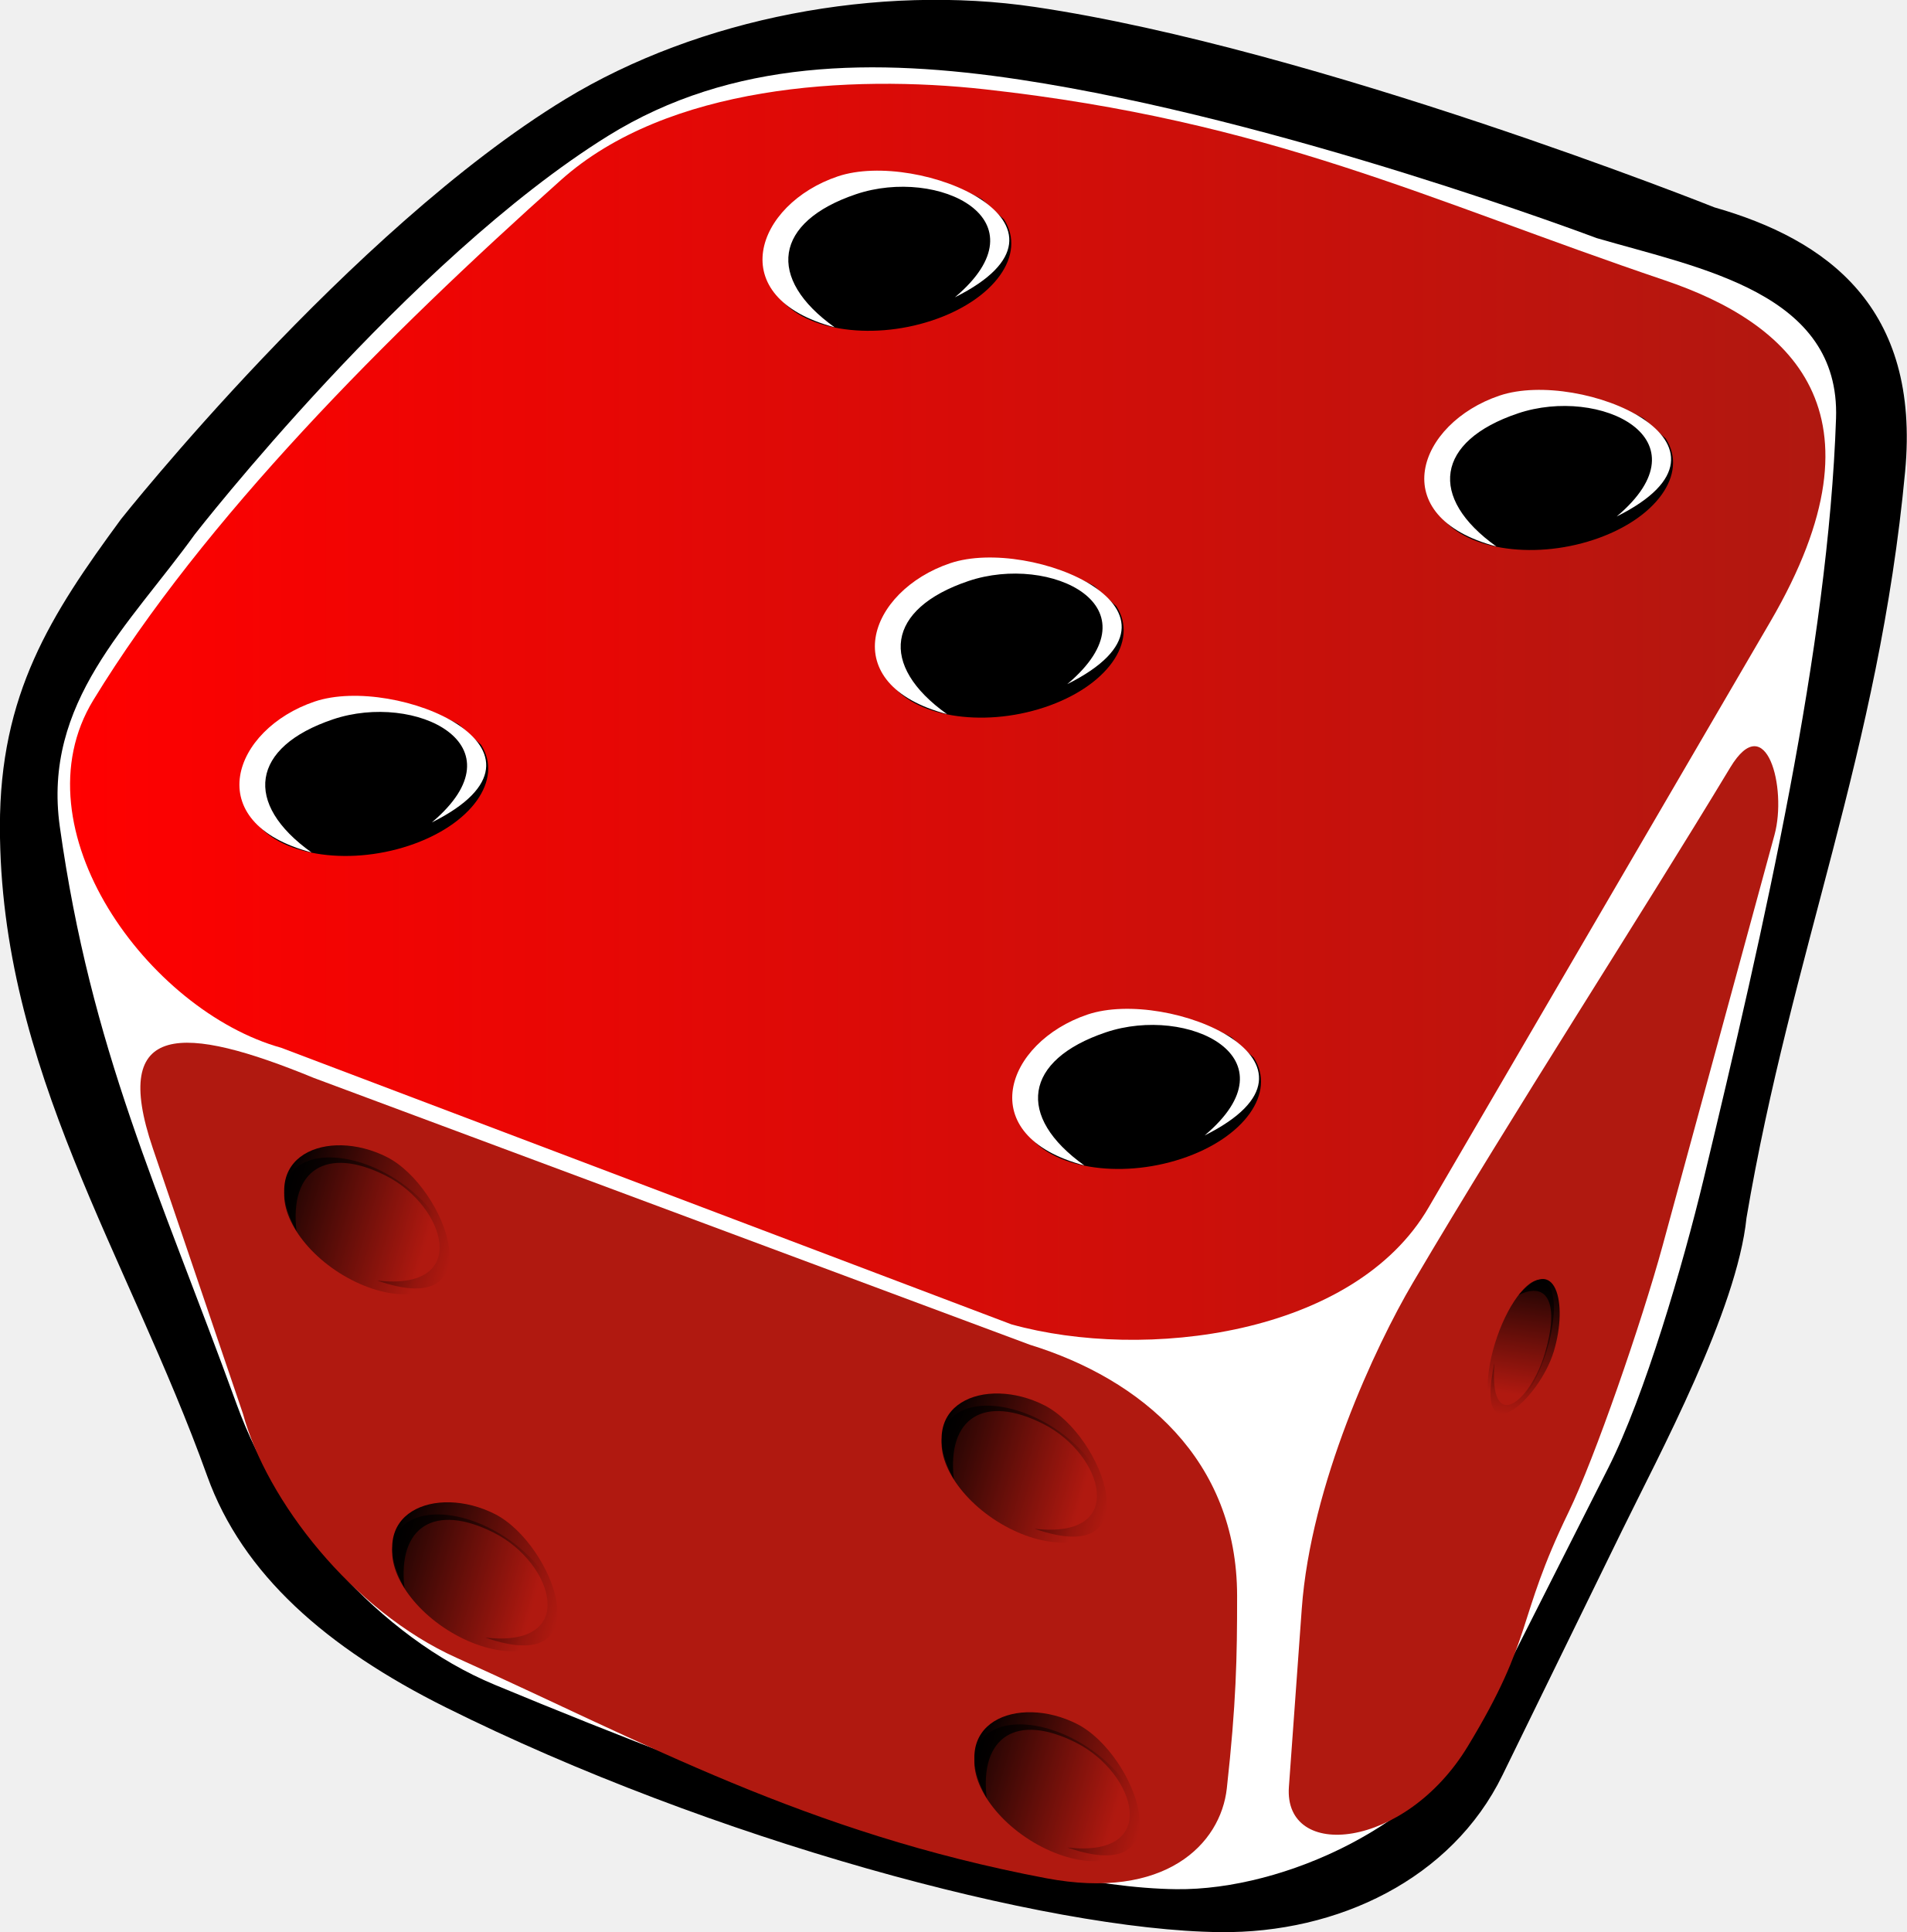
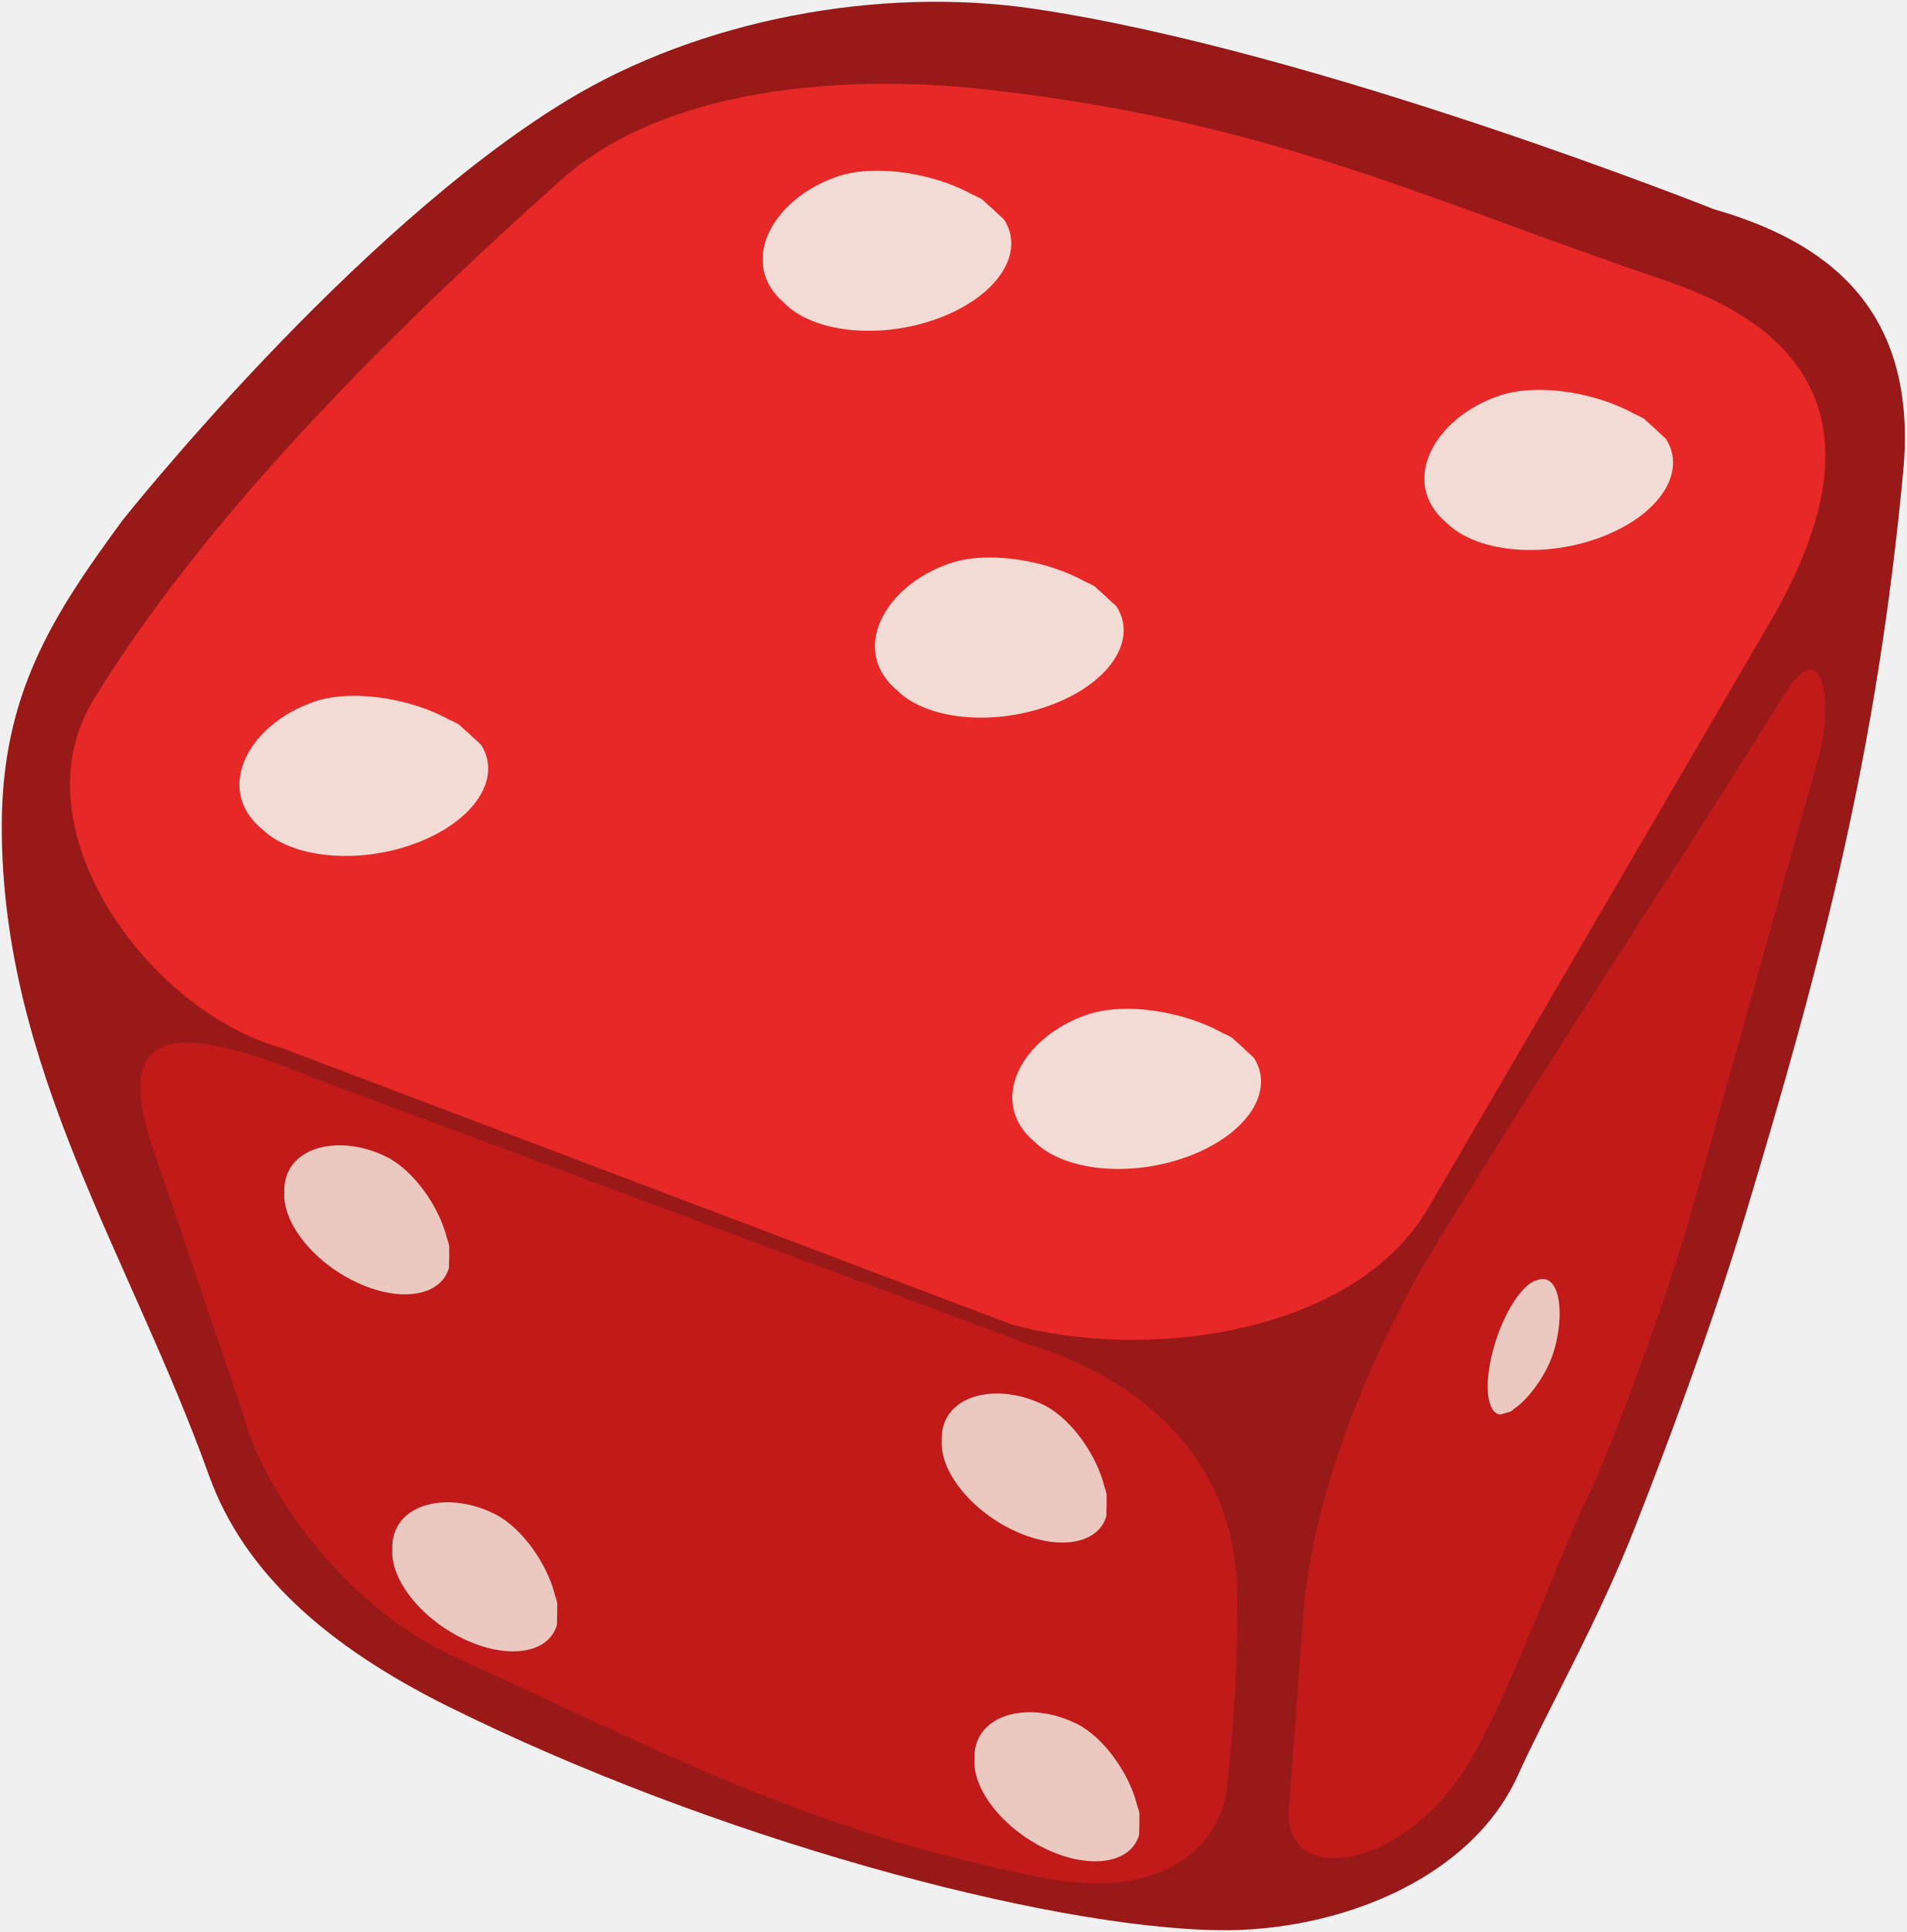
- <svg xmlns="http://www.w3.org/2000/svg" xmlns:xlink="http://www.w3.org/1999/xlink" width="97.366" height="98.644" id="svg5070" version="1.0">
-   <defs id="defs3">
-     <linearGradient id="linearGradient2815">
-       <stop style="stop-color:#000000;stop-opacity:1;" offset="0" id="stop2817" />
-       <stop style="stop-color:#000000;stop-opacity:0;" offset="1" id="stop2819" />
-     </linearGradient>
-     <linearGradient id="linearGradient16033">
-       <stop id="stop16035" offset="0" style="stop-color:#ff0000;stop-opacity:1;" />
-       <stop id="stop16037" offset="1" style="stop-color:#b01810;stop-opacity:1;" />
-     </linearGradient>
-     <linearGradient id="linearGradient10915">
-       <stop style="stop-color:#ffe7ba;stop-opacity:1;" offset="0" id="stop10917" />
-       <stop style="stop-color:#f2e46b;stop-opacity:1;" offset="1" id="stop10919" />
-     </linearGradient>
-     <linearGradient xlink:href="#linearGradient2815" id="linearGradient2821" x1="282.091" y1="313.755" x2="374.286" y2="313.755" gradientUnits="userSpaceOnUse" />
-     <linearGradient xlink:href="#linearGradient2815" id="linearGradient2829" gradientUnits="userSpaceOnUse" x1="282.091" y1="313.755" x2="374.286" y2="313.755" />
-     <linearGradient xlink:href="#linearGradient2815" id="linearGradient2831" gradientUnits="userSpaceOnUse" x1="282.091" y1="313.755" x2="374.286" y2="313.755" />
-     <linearGradient xlink:href="#linearGradient2815" id="linearGradient2833" gradientUnits="userSpaceOnUse" x1="282.091" y1="313.755" x2="374.286" y2="313.755" />
-     <linearGradient xlink:href="#linearGradient2815" id="linearGradient2843" gradientUnits="userSpaceOnUse" x1="282.091" y1="313.755" x2="374.286" y2="313.755" />
-     <linearGradient xlink:href="#linearGradient2815" id="linearGradient2845" gradientUnits="userSpaceOnUse" x1="282.091" y1="313.755" x2="374.286" y2="313.755" />
-     <linearGradient xlink:href="#linearGradient16033" id="linearGradient8199" x1="60.892" y1="468.804" x2="687.461" y2="468.804" gradientUnits="userSpaceOnUse" />
-     <linearGradient xlink:href="#linearGradient2815" id="linearGradient8207" gradientUnits="userSpaceOnUse" x1="282.091" y1="313.755" x2="374.286" y2="313.755" />
-     <linearGradient xlink:href="#linearGradient2815" id="linearGradient8209" gradientUnits="userSpaceOnUse" x1="282.091" y1="313.755" x2="374.286" y2="313.755" />
-     <linearGradient xlink:href="#linearGradient2815" id="linearGradient8211" gradientUnits="userSpaceOnUse" x1="282.091" y1="313.755" x2="374.286" y2="313.755" />
-     <linearGradient xlink:href="#linearGradient2815" id="linearGradient8272" gradientUnits="userSpaceOnUse" x1="282.091" y1="313.755" x2="374.286" y2="313.755" />
-     <linearGradient xlink:href="#linearGradient2815" id="linearGradient8274" gradientUnits="userSpaceOnUse" x1="282.091" y1="313.755" x2="374.286" y2="313.755" />
-     <linearGradient xlink:href="#linearGradient2815" id="linearGradient8276" gradientUnits="userSpaceOnUse" x1="282.091" y1="313.755" x2="374.286" y2="313.755" />
-     <linearGradient xlink:href="#linearGradient2815" id="linearGradient8278" gradientUnits="userSpaceOnUse" x1="282.091" y1="313.755" x2="374.286" y2="313.755" />
-     <linearGradient xlink:href="#linearGradient2815" id="linearGradient8280" gradientUnits="userSpaceOnUse" x1="282.091" y1="313.755" x2="374.286" y2="313.755" />
-     <linearGradient xlink:href="#linearGradient2815" id="linearGradient8296" gradientUnits="userSpaceOnUse" x1="282.091" y1="313.755" x2="374.286" y2="313.755" />
-     <linearGradient xlink:href="#linearGradient2815" id="linearGradient8298" gradientUnits="userSpaceOnUse" x1="282.091" y1="313.755" x2="374.286" y2="313.755" />
-     <linearGradient xlink:href="#linearGradient2815" id="linearGradient8751" gradientUnits="userSpaceOnUse" x1="282.091" y1="313.755" x2="374.286" y2="313.755" />
-     <linearGradient xlink:href="#linearGradient2815" id="linearGradient8753" gradientUnits="userSpaceOnUse" x1="282.091" y1="313.755" x2="374.286" y2="313.755" />
-     <linearGradient xlink:href="#linearGradient16033" id="linearGradient13580" gradientUnits="userSpaceOnUse" x1="60.892" y1="468.804" x2="687.461" y2="468.804" />
-     <linearGradient xlink:href="#linearGradient2815" id="linearGradient13582" gradientUnits="userSpaceOnUse" x1="282.091" y1="313.755" x2="374.286" y2="313.755" />
-     <linearGradient xlink:href="#linearGradient2815" id="linearGradient13584" gradientUnits="userSpaceOnUse" x1="282.091" y1="313.755" x2="374.286" y2="313.755" />
-     <linearGradient xlink:href="#linearGradient2815" id="linearGradient13586" gradientUnits="userSpaceOnUse" x1="282.091" y1="313.755" x2="374.286" y2="313.755" />
-     <linearGradient xlink:href="#linearGradient2815" id="linearGradient13588" gradientUnits="userSpaceOnUse" x1="282.091" y1="313.755" x2="374.286" y2="313.755" />
-     <linearGradient xlink:href="#linearGradient2815" id="linearGradient13590" gradientUnits="userSpaceOnUse" x1="282.091" y1="313.755" x2="374.286" y2="313.755" />
-     <linearGradient xlink:href="#linearGradient2815" id="linearGradient13592" gradientUnits="userSpaceOnUse" x1="282.091" y1="313.755" x2="374.286" y2="313.755" />
-     <linearGradient xlink:href="#linearGradient2815" id="linearGradient13594" gradientUnits="userSpaceOnUse" x1="282.091" y1="313.755" x2="374.286" y2="313.755" />
-     <linearGradient xlink:href="#linearGradient2815" id="linearGradient13596" gradientUnits="userSpaceOnUse" x1="282.091" y1="313.755" x2="374.286" y2="313.755" />
-     <linearGradient xlink:href="#linearGradient2815" id="linearGradient13598" gradientUnits="userSpaceOnUse" x1="282.091" y1="313.755" x2="374.286" y2="313.755" />
-     <linearGradient xlink:href="#linearGradient2815" id="linearGradient13600" gradientUnits="userSpaceOnUse" x1="282.091" y1="313.755" x2="374.286" y2="313.755" />
-     <linearGradient xlink:href="#linearGradient16033" id="linearGradient14352" gradientUnits="userSpaceOnUse" x1="60.892" y1="468.804" x2="687.461" y2="468.804" gradientTransform="matrix(1,0,0,0.937431,0,57.48128)" />
-     <linearGradient xlink:href="#linearGradient2815" id="linearGradient14362" gradientUnits="userSpaceOnUse" x1="282.091" y1="313.755" x2="374.286" y2="313.755" />
-     <linearGradient xlink:href="#linearGradient2815" id="linearGradient14364" gradientUnits="userSpaceOnUse" x1="282.091" y1="313.755" x2="374.286" y2="313.755" />
-     <linearGradient xlink:href="#linearGradient2815" id="linearGradient14366" gradientUnits="userSpaceOnUse" x1="282.091" y1="313.755" x2="374.286" y2="313.755" />
-     <linearGradient xlink:href="#linearGradient2815" id="linearGradient14368" gradientUnits="userSpaceOnUse" x1="282.091" y1="313.755" x2="374.286" y2="313.755" />
-     <linearGradient xlink:href="#linearGradient2815" id="linearGradient14370" gradientUnits="userSpaceOnUse" x1="282.091" y1="313.755" x2="374.286" y2="313.755" />
-     <linearGradient xlink:href="#linearGradient16033" id="linearGradient14401" gradientUnits="userSpaceOnUse" gradientTransform="matrix(1,0,0,0.937431,0,57.48128)" x1="60.892" y1="468.804" x2="687.461" y2="468.804" />
-     <linearGradient xlink:href="#linearGradient2815" id="linearGradient14403" gradientUnits="userSpaceOnUse" x1="282.091" y1="313.755" x2="374.286" y2="313.755" />
-     <linearGradient xlink:href="#linearGradient2815" id="linearGradient14405" gradientUnits="userSpaceOnUse" x1="282.091" y1="313.755" x2="374.286" y2="313.755" />
-     <linearGradient xlink:href="#linearGradient2815" id="linearGradient14407" gradientUnits="userSpaceOnUse" x1="282.091" y1="313.755" x2="374.286" y2="313.755" />
-     <linearGradient xlink:href="#linearGradient2815" id="linearGradient14409" gradientUnits="userSpaceOnUse" x1="282.091" y1="313.755" x2="374.286" y2="313.755" />
-     <linearGradient xlink:href="#linearGradient2815" id="linearGradient14411" gradientUnits="userSpaceOnUse" x1="282.091" y1="313.755" x2="374.286" y2="313.755" />
-     <linearGradient xlink:href="#linearGradient2815" id="linearGradient14413" gradientUnits="userSpaceOnUse" x1="282.091" y1="313.755" x2="374.286" y2="313.755" />
-     <linearGradient xlink:href="#linearGradient2815" id="linearGradient14415" gradientUnits="userSpaceOnUse" x1="282.091" y1="313.755" x2="374.286" y2="313.755" />
-     <linearGradient xlink:href="#linearGradient2815" id="linearGradient14417" gradientUnits="userSpaceOnUse" x1="282.091" y1="313.755" x2="374.286" y2="313.755" />
-     <linearGradient xlink:href="#linearGradient2815" id="linearGradient14419" gradientUnits="userSpaceOnUse" x1="282.091" y1="313.755" x2="374.286" y2="313.755" />
-     <linearGradient xlink:href="#linearGradient2815" id="linearGradient14421" gradientUnits="userSpaceOnUse" x1="282.091" y1="313.755" x2="374.286" y2="313.755" />
-     <linearGradient xlink:href="#linearGradient2815" id="linearGradient14423" gradientUnits="userSpaceOnUse" x1="282.091" y1="313.755" x2="374.286" y2="313.755" />
-     <linearGradient xlink:href="#linearGradient2815" id="linearGradient14425" gradientUnits="userSpaceOnUse" x1="282.091" y1="313.755" x2="374.286" y2="313.755" />
-     <linearGradient xlink:href="#linearGradient16033" id="linearGradient14579" gradientUnits="userSpaceOnUse" gradientTransform="matrix(1,0,0,0.937431,-31.19854,53.02434)" x1="60.892" y1="468.804" x2="687.461" y2="468.804" />
-     <linearGradient xlink:href="#linearGradient2815" id="linearGradient14596" gradientUnits="userSpaceOnUse" x1="282.091" y1="313.755" x2="374.286" y2="313.755" />
-     <linearGradient xlink:href="#linearGradient2815" id="linearGradient14598" gradientUnits="userSpaceOnUse" x1="282.091" y1="313.755" x2="374.286" y2="313.755" />
-     <linearGradient xlink:href="#linearGradient2815" id="linearGradient14600" gradientUnits="userSpaceOnUse" x1="282.091" y1="313.755" x2="374.286" y2="313.755" />
-     <linearGradient xlink:href="#linearGradient2815" id="linearGradient14602" gradientUnits="userSpaceOnUse" x1="282.091" y1="313.755" x2="374.286" y2="313.755" />
-     <linearGradient xlink:href="#linearGradient2815" id="linearGradient14612" gradientUnits="userSpaceOnUse" x1="282.091" y1="313.755" x2="374.286" y2="313.755" />
-     <linearGradient xlink:href="#linearGradient2815" id="linearGradient14614" gradientUnits="userSpaceOnUse" x1="282.091" y1="313.755" x2="374.286" y2="313.755" />
-     <linearGradient xlink:href="#linearGradient16033" id="linearGradient3751" gradientUnits="userSpaceOnUse" gradientTransform="matrix(1,0,0,0.937431,-31.19854,53.02434)" x1="60.892" y1="468.804" x2="687.461" y2="468.804" />
-     <linearGradient xlink:href="#linearGradient2815" id="linearGradient3753" gradientUnits="userSpaceOnUse" x1="282.091" y1="313.755" x2="374.286" y2="313.755" />
-     <linearGradient xlink:href="#linearGradient2815" id="linearGradient3755" gradientUnits="userSpaceOnUse" x1="282.091" y1="313.755" x2="374.286" y2="313.755" />
-     <linearGradient xlink:href="#linearGradient2815" id="linearGradient3757" gradientUnits="userSpaceOnUse" x1="282.091" y1="313.755" x2="374.286" y2="313.755" />
-     <linearGradient xlink:href="#linearGradient2815" id="linearGradient3759" gradientUnits="userSpaceOnUse" x1="282.091" y1="313.755" x2="374.286" y2="313.755" />
-     <linearGradient xlink:href="#linearGradient2815" id="linearGradient3761" gradientUnits="userSpaceOnUse" x1="282.091" y1="313.755" x2="374.286" y2="313.755" />
-     <linearGradient xlink:href="#linearGradient2815" id="linearGradient3763" gradientUnits="userSpaceOnUse" x1="282.091" y1="313.755" x2="374.286" y2="313.755" />
-     <linearGradient xlink:href="#linearGradient2815" id="linearGradient3765" gradientUnits="userSpaceOnUse" x1="282.091" y1="313.755" x2="374.286" y2="313.755" />
-     <linearGradient xlink:href="#linearGradient2815" id="linearGradient3767" gradientUnits="userSpaceOnUse" x1="282.091" y1="313.755" x2="374.286" y2="313.755" />
-     <linearGradient xlink:href="#linearGradient2815" id="linearGradient3769" gradientUnits="userSpaceOnUse" x1="282.091" y1="313.755" x2="374.286" y2="313.755" />
-     <linearGradient xlink:href="#linearGradient2815" id="linearGradient3771" gradientUnits="userSpaceOnUse" x1="282.091" y1="313.755" x2="374.286" y2="313.755" />
-     <linearGradient xlink:href="#linearGradient2815" id="linearGradient3773" gradientUnits="userSpaceOnUse" x1="282.091" y1="313.755" x2="374.286" y2="313.755" />
-     <linearGradient xlink:href="#linearGradient2815" id="linearGradient3775" gradientUnits="userSpaceOnUse" x1="282.091" y1="313.755" x2="374.286" y2="313.755" />
-     <linearGradient xlink:href="#linearGradient2815" id="linearGradient3777" gradientUnits="userSpaceOnUse" x1="282.091" y1="313.755" x2="374.286" y2="313.755" />
-     <linearGradient xlink:href="#linearGradient2815" id="linearGradient3779" gradientUnits="userSpaceOnUse" x1="282.091" y1="313.755" x2="374.286" y2="313.755" />
-     <linearGradient xlink:href="#linearGradient2815" id="linearGradient3781" gradientUnits="userSpaceOnUse" x1="282.091" y1="313.755" x2="374.286" y2="313.755" />
-   </defs>
+ <svg xmlns="http://www.w3.org/2000/svg" width="97.366" height="98.644" id="svg5070" version="1.0">
+   <defs id="defs3" />
  <g id="layer1" transform="translate(-12.95521,-14.64209)">
    <g id="g16467" transform="matrix(0.143061,0,0,0.1477199,12.2849,-21.76601)">
-       <path id="rect5098" d="m 48.45,426.264 c 0,0 81.763,-99.793 158.398,-144.965 47.562,-28.035 111.501,-39.754 167.228,-31.754 100.52,14.43 242.395,69.241 242.395,69.241 39.873,11.045 73.052,34.126 67.579,90.619 -9.377,96.79 -40.525,165.995 -56.616,257.898 -3.351,31.831 -31.129,81.683 -44.433,108.037 L 540.375,859.779 C 522.432,895.321 482.026,914.091 440.107,913.624 378.2,912.933 258.614,881.601 164.119,836.014 121.533,815.469 91.746,790.05 79.278,756.423 50.953,680.03 5.382,615.862 5.319,532.244 5.285,486.554 23.293,459.399 48.45,426.264 z" style="fill:#000000;fill-opacity:1;fill-rule:evenodd;stroke:#000000;stroke-width:0.998pt;stroke-linecap:butt;stroke-linejoin:miter;stroke-opacity:1" />
-       <path id="path12391" d="m 74.229,431.15 c 0,0 76.122,-94.793 147.471,-137.702 44.281,-26.63 95.238,-27.049 147.121,-19.45 93.586,13.707 205.754,54.757 205.754,54.757 37.122,10.492 86.997,18.901 85.478,62.32 -2.761,78.912 -25.605,175.681 -47.271,262.979 -7.343,29.587 -21.047,74.915 -33.967,99.657 L 532.218,842.945 C 514.794,876.313 463.609,899.892 424.582,899.448 366.946,898.792 269.226,864.145 181.25,828.78 140.143,812.255 104.47,772.525 89.284,732.154 61.048,657.09 37.233,609.507 26.032,532.167 19.804,489.161 50.808,462.625 74.229,431.15 z" style="fill:#ffffff;fill-opacity:1;fill-rule:evenodd;stroke:none" />
-       <path id="rect5076" d="m 356.301,277.344 c 101.907,10.958 157.525,38.139 242.587,65.998 44.238,14.488 81.712,44.972 37.713,118.004 L 514.687,663.709 C 488.113,708.187 413.076,716.984 365.702,704.219 L 105.067,608.624 C 57.692,595.859 10.057,532.766 38.007,488.438 77.458,425.868 142.587,362.619 204.897,308.705 242.785,275.922 307.968,272.147 356.301,277.344 z" style="fill:url(#linearGradient3751);fill-opacity:1;fill-rule:evenodd;stroke:none" />
-       <path id="path6555" d="M 378.108,895.659 C 292.098,879.869 234.879,848.765 167.613,819.454 130.504,803.283 99.849,765.116 91.395,735.077 L 59.231,643.345 C 43.766,599.238 70.07,600.478 116.761,619.064 l 255.502,92.191 c 39.819,11.887 73.957,39.688 74.003,86.758 0.021,21.572 -0.337,37.361 -3.67,66.583 -2.207,19.347 -22.123,38.84 -64.487,31.062 z" style="fill:#b01910;fill-opacity:1;fill-rule:evenodd;stroke:none" />
-       <path id="path7283" d="m 564.626,769.042 c -18.988,37.885 -12.088,42.836 -36.041,81.062 -22.388,35.728 -65.747,39.706 -63.828,13.969 l 4.589,-61.541 c 3.202,-42.943 26.324,-90.781 39.636,-112.657 36.192,-59.477 80.629,-125.649 113.313,-178.131 12.866,-20.658 20.349,7.095 15.793,23.292 L 598.179,676.912 c -7.546,26.826 -24.346,73.758 -33.554,92.13 z" style="fill:#b01910;fill-opacity:1;fill-rule:evenodd;stroke:none" />
-       <g style="fill:url(#linearGradient3753);fill-opacity:1" transform="matrix(0.637302,0.318039,-0.263564,0.870842,9.86766,289.9369)" id="g1338">
-         <path style="fill:url(#linearGradient3755);fill-opacity:1;fill-rule:evenodd;stroke:none" id="path1340" d="m 388.571,368.076 c 0,11.835 -20.467,21.429 -45.714,21.429 -25.247,0 -45.714,-9.594 -45.714,-21.429 0,-11.835 20.467,-21.429 45.714,-21.429 18.992,0 36.006,5.505 42.742,13.829" transform="translate(-14.28571,-51.42857)" />
-         <path style="fill:url(#linearGradient3757);fill-opacity:1;fill-rule:evenodd;stroke:none" d="m 341.228,333.736 c 47.448,-13.118 22.576,-37.831 -10.656,-37.683 -33.232,0.148 -47.985,15.096 -35.746,34.956 -31.014,-18.61 0.275,-41.426 33.507,-41.574 32.922,-0.147 76.453,37.555 12.895,44.301 z" id="path1342" />
-       </g>
-       <g style="fill:url(#linearGradient3759);fill-opacity:1" transform="matrix(0.637302,0.318039,-0.263564,0.870842,256.2172,485.893)" id="g2823">
-         <path style="fill:url(#linearGradient3761);fill-opacity:1;fill-rule:evenodd;stroke:none" id="path2825" d="m 388.571,368.076 c 0,11.835 -20.467,21.429 -45.714,21.429 -25.247,0 -45.714,-9.594 -45.714,-21.429 0,-11.835 20.467,-21.429 45.714,-21.429 18.992,0 36.006,5.505 42.742,13.829" transform="translate(-14.28571,-51.42857)" />
-         <path style="fill:url(#linearGradient3763);fill-opacity:1;fill-rule:evenodd;stroke:none" d="m 341.228,333.736 c 47.448,-13.118 22.576,-37.831 -10.656,-37.683 -33.232,0.148 -47.985,15.096 -35.746,34.956 -31.014,-18.61 0.275,-41.426 33.507,-41.574 32.922,-0.147 76.453,37.555 12.895,44.301 z" id="path2827" />
-       </g>
-       <g style="fill:url(#linearGradient3765);fill-opacity:1" transform="matrix(0.637302,0.318039,-0.263564,0.870842,48.41738,413.3295)" id="g8201">
-         <path style="fill:url(#linearGradient3767);fill-opacity:1;fill-rule:evenodd;stroke:none" id="path8203" d="m 388.571,368.076 c 0,11.835 -20.467,21.429 -45.714,21.429 -25.247,0 -45.714,-9.594 -45.714,-21.429 0,-11.835 20.467,-21.429 45.714,-21.429 18.992,0 36.006,5.505 42.742,13.829" transform="translate(-14.28571,-51.42857)" />
-         <path style="fill:url(#linearGradient3769);fill-opacity:1;fill-rule:evenodd;stroke:none" d="m 341.228,333.736 c 47.448,-13.118 22.576,-37.831 -10.656,-37.683 -33.232,0.148 -47.985,15.096 -35.746,34.956 -31.014,-18.61 0.275,-41.426 33.507,-41.574 32.922,-0.147 76.453,37.555 12.895,44.301 z" id="path8205" />
-       </g>
-       <g style="fill:url(#linearGradient3771);fill-opacity:1" transform="matrix(0.637302,0.318039,-0.263564,0.870842,244.5226,375.7268)" id="g8266">
-         <path style="fill:url(#linearGradient3773);fill-opacity:1;fill-rule:evenodd;stroke:none" id="path8268" d="m 388.571,368.076 c 0,11.835 -20.467,21.429 -45.714,21.429 -25.247,0 -45.714,-9.594 -45.714,-21.429 0,-11.835 20.467,-21.429 45.714,-21.429 18.992,0 36.006,5.505 42.742,13.829" transform="translate(-14.28571,-51.42857)" />
-         <path style="fill:url(#linearGradient3775);fill-opacity:1;fill-rule:evenodd;stroke:none" d="m 341.228,333.736 c 47.448,-13.118 22.576,-37.831 -10.656,-37.683 -33.232,0.148 -47.985,15.096 -35.746,34.956 -31.014,-18.61 0.275,-41.426 33.507,-41.574 32.922,-0.147 76.453,37.555 12.895,44.301 z" id="path8270" />
-       </g>
-       <g transform="matrix(0.885053,-0.283522,0.68596,1.025905,-372.1197,285.1061)" id="g8737">
-         <path style="fill:#000000;fill-opacity:1;fill-rule:evenodd;stroke:none" id="path8739" d="m 388.571,368.076 c 0,11.835 -20.467,21.429 -45.714,21.429 -25.247,0 -45.714,-9.594 -45.714,-21.429 0,-11.835 20.467,-21.429 45.714,-21.429 18.992,0 36.006,5.505 42.742,13.829" transform="translate(-14.28571,-51.42857)" />
-         <path style="fill:#ffffff;fill-opacity:1;fill-rule:evenodd;stroke:none" d="m 341.228,333.736 c 47.448,-13.118 22.576,-37.831 -10.656,-37.683 -33.232,0.148 -47.985,15.096 -35.746,34.956 -31.014,-18.61 0.275,-41.426 33.507,-41.574 32.922,-0.147 76.453,37.555 12.895,44.301 z" id="path8741" />
-       </g>
-       <g style="fill:url(#linearGradient3777);fill-opacity:1" transform="matrix(-0.161263,0.509357,-0.43073,-0.05972309,736.9055,563.6704)" id="g14356">
-         <path style="fill:url(#linearGradient3779);fill-opacity:1;fill-rule:evenodd;stroke:none" id="path14358" d="m 388.571,368.076 c 0,11.835 -20.467,21.429 -45.714,21.429 -25.247,0 -45.714,-9.594 -45.714,-21.429 0,-11.835 20.467,-21.429 45.714,-21.429 18.992,0 36.006,5.505 42.742,13.829" transform="translate(-14.28571,-51.42857)" />
-         <path style="fill:url(#linearGradient3781);fill-opacity:1;fill-rule:evenodd;stroke:none" d="m 341.228,333.736 c 47.448,-13.118 22.576,-37.831 -10.656,-37.683 -33.232,0.148 -47.985,15.096 -35.746,34.956 -31.014,-18.61 0.275,-41.426 33.507,-41.574 32.922,-0.147 76.453,37.555 12.895,44.301 z" id="path14360" />
-       </g>
-       <g transform="matrix(0.885053,-0.283522,0.68596,1.025905,-96.26492,393.2922)" id="g14584">
-         <path style="fill:#000000;fill-opacity:1;fill-rule:evenodd;stroke:none" id="path14586" d="m 388.571,368.076 c 0,11.835 -20.467,21.429 -45.714,21.429 -25.247,0 -45.714,-9.594 -45.714,-21.429 0,-11.835 20.467,-21.429 45.714,-21.429 18.992,0 36.006,5.505 42.742,13.829" transform="translate(-14.28571,-51.42857)" />
-         <path style="fill:#ffffff;fill-opacity:1;fill-rule:evenodd;stroke:none" d="m 341.228,333.736 c 47.448,-13.118 22.576,-37.831 -10.656,-37.683 -33.232,0.148 -47.985,15.096 -35.746,34.956 -31.014,-18.61 0.275,-41.426 33.507,-41.574 32.922,-0.147 76.453,37.555 12.895,44.301 z" id="path14588" />
-       </g>
-       <g transform="matrix(0.885053,-0.283522,0.68596,1.025905,-185.4036,103.5914)" id="g14590">
-         <path style="fill:#000000;fill-opacity:1;fill-rule:evenodd;stroke:none" id="path14592" d="m 388.571,368.076 c 0,11.835 -20.467,21.429 -45.714,21.429 -25.247,0 -45.714,-9.594 -45.714,-21.429 0,-11.835 20.467,-21.429 45.714,-21.429 18.992,0 36.006,5.505 42.742,13.829" transform="translate(-14.28571,-51.42857)" />
-         <path style="fill:#ffffff;fill-opacity:1;fill-rule:evenodd;stroke:none" d="m 341.228,333.736 c 47.448,-13.118 22.576,-37.831 -10.656,-37.683 -33.232,0.148 -47.985,15.096 -35.746,34.956 -31.014,-18.61 0.275,-41.426 33.507,-41.574 32.922,-0.147 76.453,37.555 12.895,44.301 z" id="path14594" />
-       </g>
-       <g transform="matrix(0.885053,-0.283522,0.68596,1.025905,50.81392,179.3593)" id="g14684">
-         <path style="fill:#000000;fill-opacity:1;fill-rule:evenodd;stroke:none" id="path14686" d="m 388.571,368.076 c 0,11.835 -20.467,21.429 -45.714,21.429 -25.247,0 -45.714,-9.594 -45.714,-21.429 0,-11.835 20.467,-21.429 45.714,-21.429 18.992,0 36.006,5.505 42.742,13.829" transform="translate(-14.28571,-51.42857)" />
-         <path style="fill:#ffffff;fill-opacity:1;fill-rule:evenodd;stroke:none" d="m 341.228,333.736 c 47.448,-13.118 22.576,-37.831 -10.656,-37.683 -33.232,0.148 -47.985,15.096 -35.746,34.956 -31.014,-18.61 0.275,-41.426 33.507,-41.574 32.922,-0.147 76.453,37.555 12.895,44.301 z" id="path14688" />
-       </g>
-       <g transform="matrix(0.885053,-0.283522,0.68596,1.025905,-145.2912,237.2995)" id="g14745">
-         <path style="fill:#000000;fill-opacity:1;fill-rule:evenodd;stroke:none" id="path14747" d="m 388.571,368.076 c 0,11.835 -20.467,21.429 -45.714,21.429 -25.247,0 -45.714,-9.594 -45.714,-21.429 0,-11.835 20.467,-21.429 45.714,-21.429 18.992,0 36.006,5.505 42.742,13.829" transform="translate(-14.28571,-51.42857)" />
-         <path style="fill:#ffffff;fill-opacity:1;fill-rule:evenodd;stroke:none" d="m 341.228,333.736 c 47.448,-13.118 22.576,-37.831 -10.656,-37.683 -33.232,0.148 -47.985,15.096 -35.746,34.956 -31.014,-18.61 0.275,-41.426 33.507,-41.574 32.922,-0.147 76.453,37.555 12.895,44.301 z" id="path14749" />
-       </g>
+       <path style="fill:#991919;fill-opacity:1;fill-rule:evenodd;stroke:none;stroke-width:0.145pt;stroke-linecap:butt;stroke-linejoin:miter;stroke-opacity:1" d="m 48.449,426.265 c 0,0 81.76,-99.793 158.394,-144.965 47.561,-28.035 111.498,-39.754 167.224,-31.754 100.518,14.43 242.389,69.241 242.389,69.241 39.872,11.045 73.05,34.126 67.577,90.619 -9.377,96.79 -28.775,168.667 -56.614,257.897 -11.859,38.011 -27.638,78.675 -39.114,107.006 -13.396,33.072 -30.891,62.437 -41.874,85.897 -16.868,36.032 -64.416,53.885 -106.335,53.418 C 378.19,912.934 258.608,881.601 164.115,836.014 121.53,815.47 91.744,790.051 79.276,756.423 50.951,680.03 5.382,615.863 5.319,532.244 5.285,486.555 23.293,459.4 48.449,426.265 Z" id="rect5098" />
+       <path style="fill:#e82727;fill-opacity:1;fill-rule:evenodd;stroke:none" d="m 356.292,277.346 c 101.904,10.958 157.52,38.139 242.58,65.998 44.237,14.488 81.71,44.972 37.712,118.004 L 514.673,663.709 c -26.573,44.478 -101.607,53.275 -148.981,40.51 L 105.064,608.625 C 57.691,595.86 10.056,532.767 38.006,488.439 77.456,425.87 142.583,362.62 204.892,308.706 242.779,275.924 307.96,272.149 356.292,277.346 Z" id="rect5076" />
+       <path style="fill:#c21919;fill-opacity:1;fill-rule:evenodd;stroke:none" d="M 378.098,895.659 C 292.09,879.869 234.873,848.766 167.608,819.454 130.5,803.283 99.846,765.116 91.393,735.078 L 59.23,643.346 c -15.465,-44.107 10.839,-42.867 57.528,-24.281 l 255.495,92.191 c 39.818,11.887 73.955,39.688 74.001,86.758 0.021,21.572 -0.337,37.36 -3.67,66.583 -2.207,19.346 -22.122,38.84 -64.486,31.062 z" id="path6555" />
+       <path style="fill:#c21919;fill-opacity:1;fill-rule:evenodd;stroke:none" d="m 571.457,763.765 c -11.754,23.696 -24.297,59.804 -40.427,88.594 -22.681,40.48 -68.431,47.516 -66.279,19.387 l 5.147,-67.26 c 3.592,-46.934 29.528,-99.217 44.46,-123.125 40.597,-65.004 90.442,-137.325 127.104,-194.683 14.432,-22.578 17.508,3.634 12.398,21.336 l -44.766,155.061 c -8.464,29.319 -27.605,80.466 -37.638,100.691 z" id="path7283" />
+       <path style="fill:#ecc9c0;fill-opacity:1;fill-rule:evenodd;stroke:none" d="M 17.461 58.477 C 15.801 58.433 14.443 59.285 14.52 60.918 A 4.737 2.791 33.312 0 0 14.514 60.977 A 4.737 2.791 33.312 0 0 18.332 65.531 A 4.737 2.791 33.312 0 0 22.926 64.74 L 22.932 64.346 C 22.943 64.22 22.945 64.09 22.938 63.955 L 22.941 63.621 A 4.737 2.791 33.312 0 0 22.826 63.229 C 22.44 61.646 21.158 59.788 19.764 59.08 C 19.005 58.695 18.203 58.496 17.461 58.477 z M 78.725 65.305 C 78.651 65.311 78.572 65.332 78.49 65.363 C 78.485 65.365 78.48 65.365 78.475 65.367 A 1.315 3.605 18.43 0 0 78.459 65.369 A 1.315 3.605 18.43 0 0 76.25 68.908 A 1.315 3.605 18.43 0 0 76.605 72.227 L 76.797 72.17 C 76.855 72.16 76.916 72.142 76.979 72.117 L 77.143 72.068 A 1.315 3.605 18.43 0 0 77.336 71.92 C 78.097 71.391 78.995 70.154 79.342 69.008 C 79.91 67.131 79.667 65.225 78.725 65.305 z M 51.031 71.15 C 49.371 71.107 48.013 71.957 48.09 73.59 A 4.737 2.791 33.312 0 0 48.084 73.648 A 4.737 2.791 33.312 0 0 51.902 78.205 A 4.737 2.791 33.312 0 0 56.496 77.412 L 56.502 77.014 C 56.513 76.89 56.515 76.762 56.508 76.629 L 56.512 76.295 A 4.737 2.791 33.312 0 0 56.396 75.9 C 56.011 74.318 54.728 72.46 53.334 71.752 C 52.575 71.366 51.773 71.17 51.031 71.15 z M 22.977 76.705 C 21.317 76.662 19.958 77.511 20.035 79.145 A 4.737 2.791 33.312 0 0 20.029 79.203 A 4.737 2.791 33.312 0 0 23.846 83.76 A 4.737 2.791 33.312 0 0 28.441 82.967 L 28.447 82.568 C 28.458 82.445 28.46 82.317 28.453 82.184 L 28.457 81.85 A 4.737 2.791 33.312 0 0 28.342 81.455 C 27.956 79.873 26.671 78.015 25.277 77.307 C 24.518 76.921 23.718 76.724 22.977 76.705 z M 52.705 87.424 C 51.047 87.381 49.687 88.231 49.762 89.861 A 4.737 2.791 33.312 0 0 49.756 89.922 A 4.737 2.791 33.312 0 0 53.574 94.479 A 4.737 2.791 33.312 0 0 58.17 93.686 L 58.176 93.277 C 58.185 93.164 58.185 93.047 58.18 92.926 L 58.186 92.568 A 4.737 2.791 33.312 0 0 58.068 92.178 C 57.683 90.595 56.4 88.734 55.006 88.025 C 54.247 87.64 53.447 87.443 52.705 87.424 z " transform="matrix(6.990025,0,0,6.769569,4.685449,246.4672)" id="path1340" />
+       <path style="fill:#f2dbd4;fill-opacity:1;fill-rule:evenodd;stroke:none" d="M 44.533 8.719 C 43.898 8.739 43.301 8.831 42.781 9.006 C 39.392 10.149 37.622 13.482 40.105 15.521 A 3.67 6.218 80.133 0 0 40.168 15.588 A 3.67 6.218 80.133 0 0 48.1 16.182 A 3.67 6.218 80.133 0 0 51.27 11.205 L 50.867 10.836 C 50.755 10.718 50.63 10.605 50.494 10.494 L 50.148 10.178 A 3.67 6.218 80.133 0 0 49.641 9.926 C 48.223 9.141 46.25 8.663 44.533 8.719 z M 78.328 19.91 C 77.693 19.931 77.093 20.024 76.574 20.199 C 73.183 21.343 71.413 24.679 73.902 26.719 A 3.67 6.218 80.133 0 0 73.961 26.781 A 3.67 6.218 80.133 0 0 81.895 27.373 A 3.67 6.218 80.133 0 0 85.064 22.398 L 84.658 22.027 C 84.547 21.911 84.425 21.799 84.291 21.689 L 83.941 21.371 A 3.67 6.218 80.133 0 0 83.438 21.121 C 82.019 20.335 80.047 19.855 78.328 19.91 z M 50.273 28.469 C 49.638 28.489 49.039 28.583 48.52 28.758 C 45.127 29.902 43.356 33.24 45.848 35.279 A 3.67 6.218 80.133 0 0 45.906 35.34 A 3.67 6.218 80.133 0 0 53.84 35.932 A 3.67 6.218 80.133 0 0 57.01 30.957 L 56.604 30.586 C 56.493 30.469 56.37 30.357 56.236 30.248 L 55.887 29.93 A 3.67 6.218 80.133 0 0 55.383 29.68 C 53.965 28.894 51.992 28.413 50.273 28.469 z M 17.822 35.531 C 17.187 35.552 16.59 35.645 16.07 35.82 C 12.663 36.969 10.886 40.332 13.426 42.369 A 3.67 6.218 80.133 0 0 13.457 42.402 A 3.67 6.218 80.133 0 0 21.389 42.994 A 3.67 6.218 80.133 0 0 24.559 38.02 L 24.152 37.648 C 24.041 37.532 23.919 37.42 23.785 37.311 L 23.436 36.992 A 3.67 6.218 80.133 0 0 22.938 36.744 C 21.519 35.957 19.543 35.476 17.822 35.531 z M 57.287 51.512 C 56.652 51.532 56.052 51.626 55.533 51.801 C 52.141 52.945 50.37 56.283 52.861 58.322 A 3.67 6.218 80.133 0 0 52.92 58.383 A 3.67 6.218 80.133 0 0 60.854 58.975 A 3.67 6.218 80.133 0 0 64.023 54 L 63.615 53.627 C 63.505 53.511 63.383 53.4 63.25 53.291 L 62.9 52.973 A 3.67 6.218 80.133 0 0 62.396 52.723 C 60.978 51.937 59.006 51.456 57.287 51.512 z " transform="matrix(6.990025,0,0,6.769569,4.685449,246.4672)" id="path8739" />
    </g>
  </g>
</svg>
